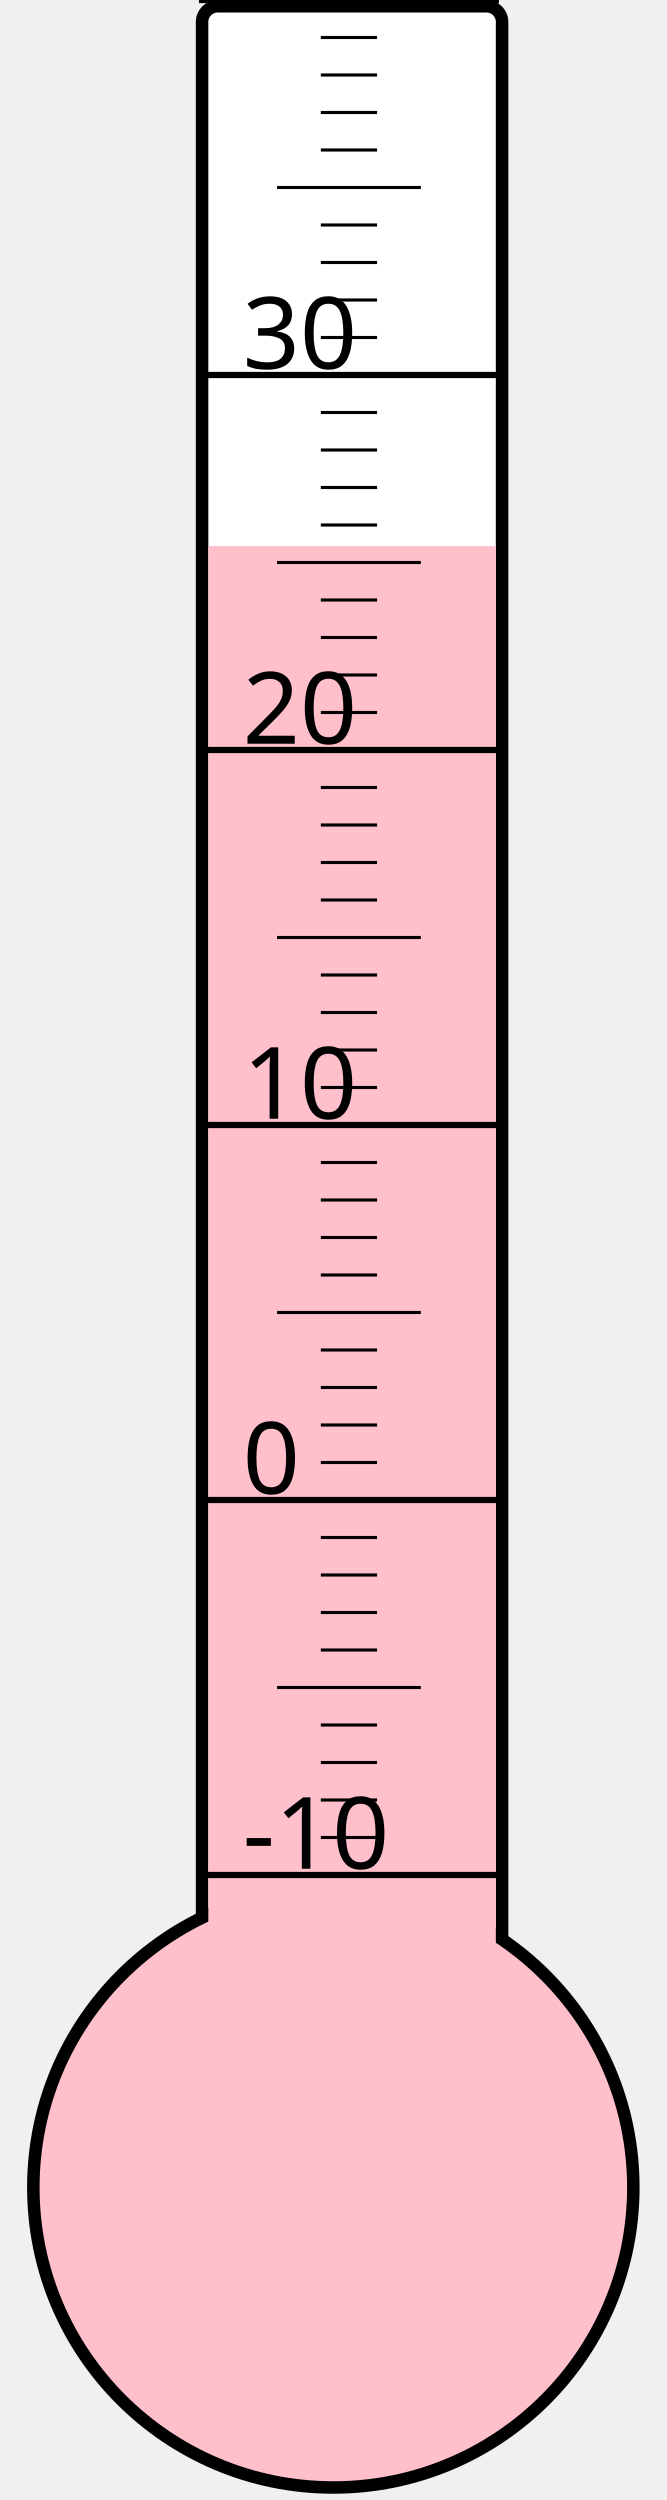
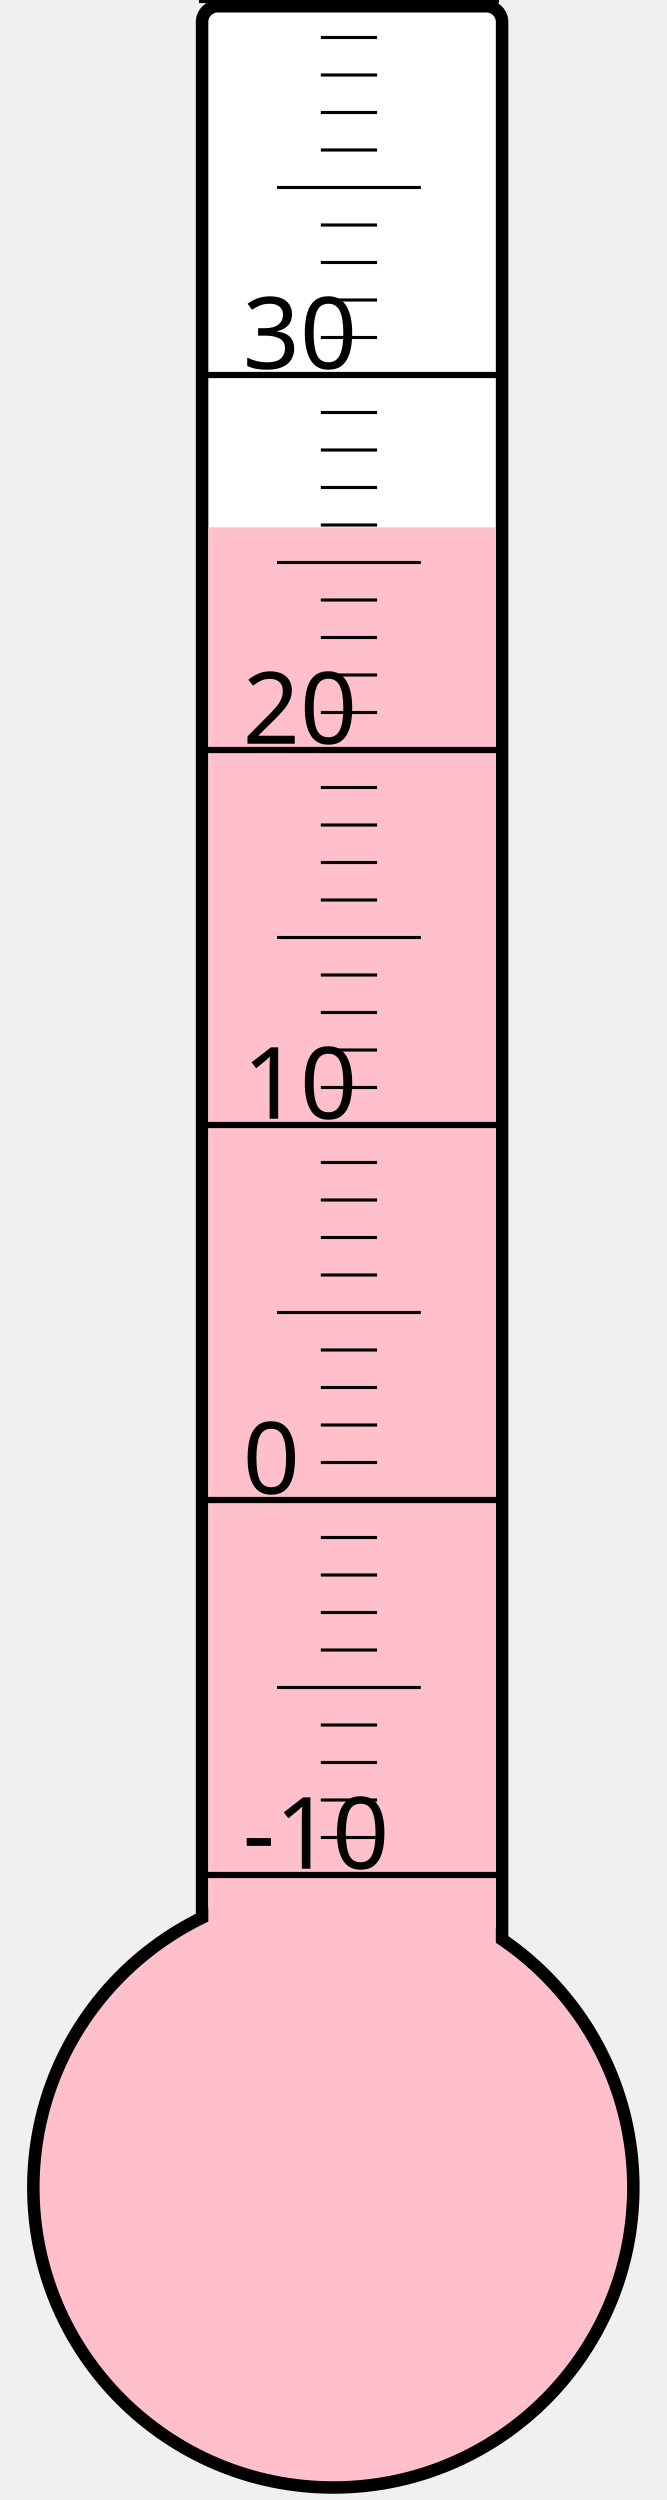
<svg xmlns="http://www.w3.org/2000/svg" width="40px" height="150px" viewBox="0 0 200 800">
  <rect width="200" height="800" x="0" y="0" style="fill: #ffffeb; fill-opacity: 0;" />
  <rect width="96" height="680" x="58" y="2" rx="5" ry="5" style="fill: white; fill-opacity: 1; stroke: black; stroke-width: 4;" />
  <circle cx="100" cy="700" r="96" style="fill: pink; stroke: black; stroke-width: 4;" />
-   <rect width="92" height="525.25" x="60" y="174.75" style="fill: pink; fill-opacity: 1; stroke-width: 0;" />
+   <rect width="92" height="531.25" x="60" y="168.75" style="fill: pink; fill-opacity: 1; stroke-width: 0;" />
  <text x="71" y="598" style="font-family: sans-serif; font-size: 24pt;">-10</text>
  <text x="71" y="478" style="font-family: sans-serif; font-size: 24pt;">0</text>
  <text x="71" y="358" style="font-family: sans-serif; font-size: 24pt;">10</text>
  <text x="71" y="238" style="font-family: sans-serif; font-size: 24pt;">20</text>
  <text x="71" y="118" style="font-family: sans-serif; font-size: 24pt;">30</text>
  <g style="stroke: black;">
    <line x1="57" y1="600" x2="153" y2="600" style="stroke-width: 2;" />
    <line x1="96" y1="588" x2="114" y2="588" style="stroke-width: 1;" />
    <line x1="96" y1="576" x2="114" y2="576" style="stroke-width: 1;" />
    <line x1="96" y1="564" x2="114" y2="564" style="stroke-width: 1;" />
    <line x1="96" y1="552" x2="114" y2="552" style="stroke-width: 1;" />
    <line x1="82" y1="540" x2="128" y2="540" style="stroke-width: 1;" />
    <line x1="96" y1="528" x2="114" y2="528" style="stroke-width: 1;" />
    <line x1="96" y1="516" x2="114" y2="516" style="stroke-width: 1;" />
    <line x1="96" y1="504" x2="114" y2="504" style="stroke-width: 1;" />
    <line x1="96" y1="492" x2="114" y2="492" style="stroke-width: 1;" />
    <line x1="57" y1="480" x2="153" y2="480" style="stroke-width: 2;" />
    <line x1="96" y1="468" x2="114" y2="468" style="stroke-width: 1;" />
    <line x1="96" y1="456" x2="114" y2="456" style="stroke-width: 1;" />
    <line x1="96" y1="444" x2="114" y2="444" style="stroke-width: 1;" />
    <line x1="96" y1="432" x2="114" y2="432" style="stroke-width: 1;" />
    <line x1="82" y1="420" x2="128" y2="420" style="stroke-width: 1;" />
    <line x1="96" y1="408" x2="114" y2="408" style="stroke-width: 1;" />
    <line x1="96" y1="396" x2="114" y2="396" style="stroke-width: 1;" />
    <line x1="96" y1="384" x2="114" y2="384" style="stroke-width: 1;" />
    <line x1="96" y1="372" x2="114" y2="372" style="stroke-width: 1;" />
    <line x1="57" y1="360" x2="153" y2="360" style="stroke-width: 2;" />
    <line x1="96" y1="348" x2="114" y2="348" style="stroke-width: 1;" />
    <line x1="96" y1="336" x2="114" y2="336" style="stroke-width: 1;" />
    <line x1="96" y1="324" x2="114" y2="324" style="stroke-width: 1;" />
    <line x1="96" y1="312" x2="114" y2="312" style="stroke-width: 1;" />
    <line x1="82" y1="300" x2="128" y2="300" style="stroke-width: 1;" />
    <line x1="96" y1="288" x2="114" y2="288" style="stroke-width: 1;" />
    <line x1="96" y1="276" x2="114" y2="276" style="stroke-width: 1;" />
    <line x1="96" y1="264" x2="114" y2="264" style="stroke-width: 1;" />
    <line x1="96" y1="252" x2="114" y2="252" style="stroke-width: 1;" />
    <line x1="57" y1="240" x2="153" y2="240" style="stroke-width: 2;" />
    <line x1="96" y1="228" x2="114" y2="228" style="stroke-width: 1;" />
    <line x1="96" y1="216" x2="114" y2="216" style="stroke-width: 1;" />
    <line x1="96" y1="204" x2="114" y2="204" style="stroke-width: 1;" />
    <line x1="96" y1="192" x2="114" y2="192" style="stroke-width: 1;" />
    <line x1="82" y1="180" x2="128" y2="180" style="stroke-width: 1;" />
    <line x1="96" y1="168" x2="114" y2="168" style="stroke-width: 1;" />
    <line x1="96" y1="156" x2="114" y2="156" style="stroke-width: 1;" />
    <line x1="96" y1="144" x2="114" y2="144" style="stroke-width: 1;" />
    <line x1="96" y1="132" x2="114" y2="132" style="stroke-width: 1;" />
    <line x1="57" y1="120" x2="153" y2="120" style="stroke-width: 2;" />
    <line x1="96" y1="108" x2="114" y2="108" style="stroke-width: 1;" />
    <line x1="96" y1="96" x2="114" y2="96" style="stroke-width: 1;" />
    <line x1="96" y1="84" x2="114" y2="84" style="stroke-width: 1;" />
    <line x1="96" y1="72" x2="114" y2="72" style="stroke-width: 1;" />
    <line x1="82" y1="60" x2="128" y2="60" style="stroke-width: 1;" />
    <line x1="96" y1="48" x2="114" y2="48" style="stroke-width: 1;" />
    <line x1="96" y1="36" x2="114" y2="36" style="stroke-width: 1;" />
    <line x1="96" y1="24" x2="114" y2="24" style="stroke-width: 1;" />
    <line x1="96" y1="12" x2="114" y2="12" style="stroke-width: 1;" />
    <line x1="57" y1="0" x2="153" y2="0" style="stroke-width: 2;" />
  </g>
</svg>
